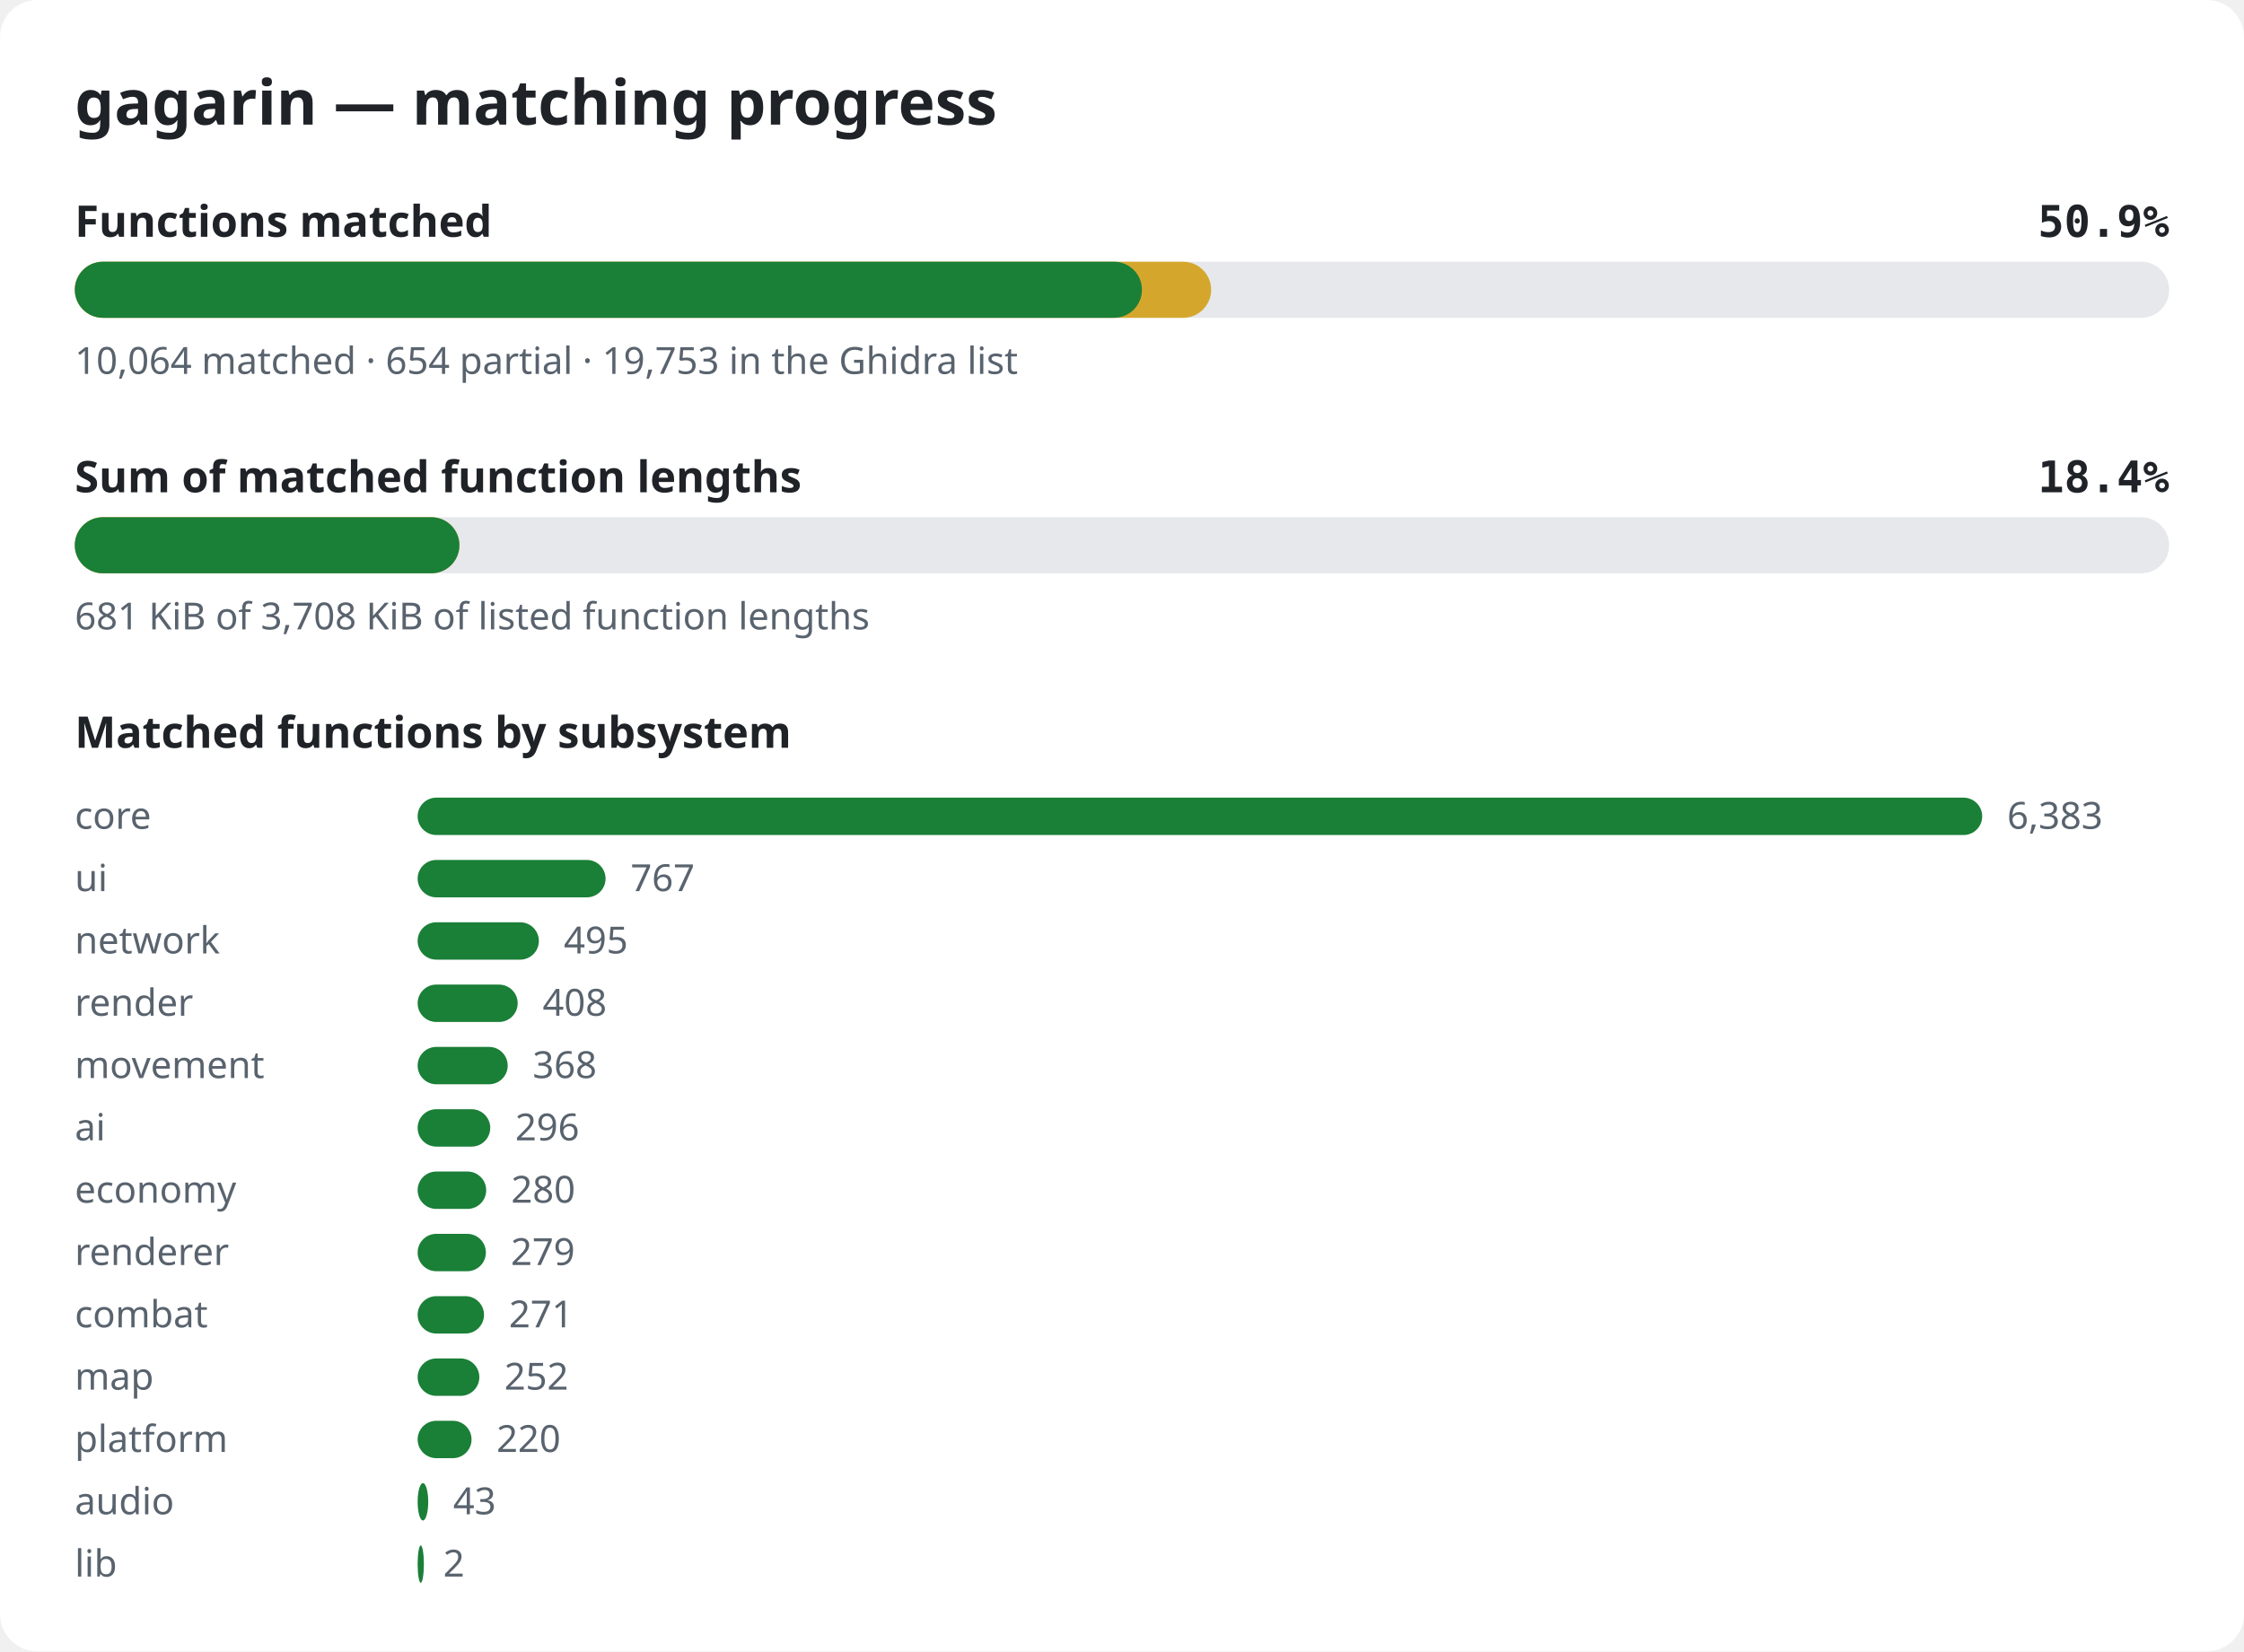
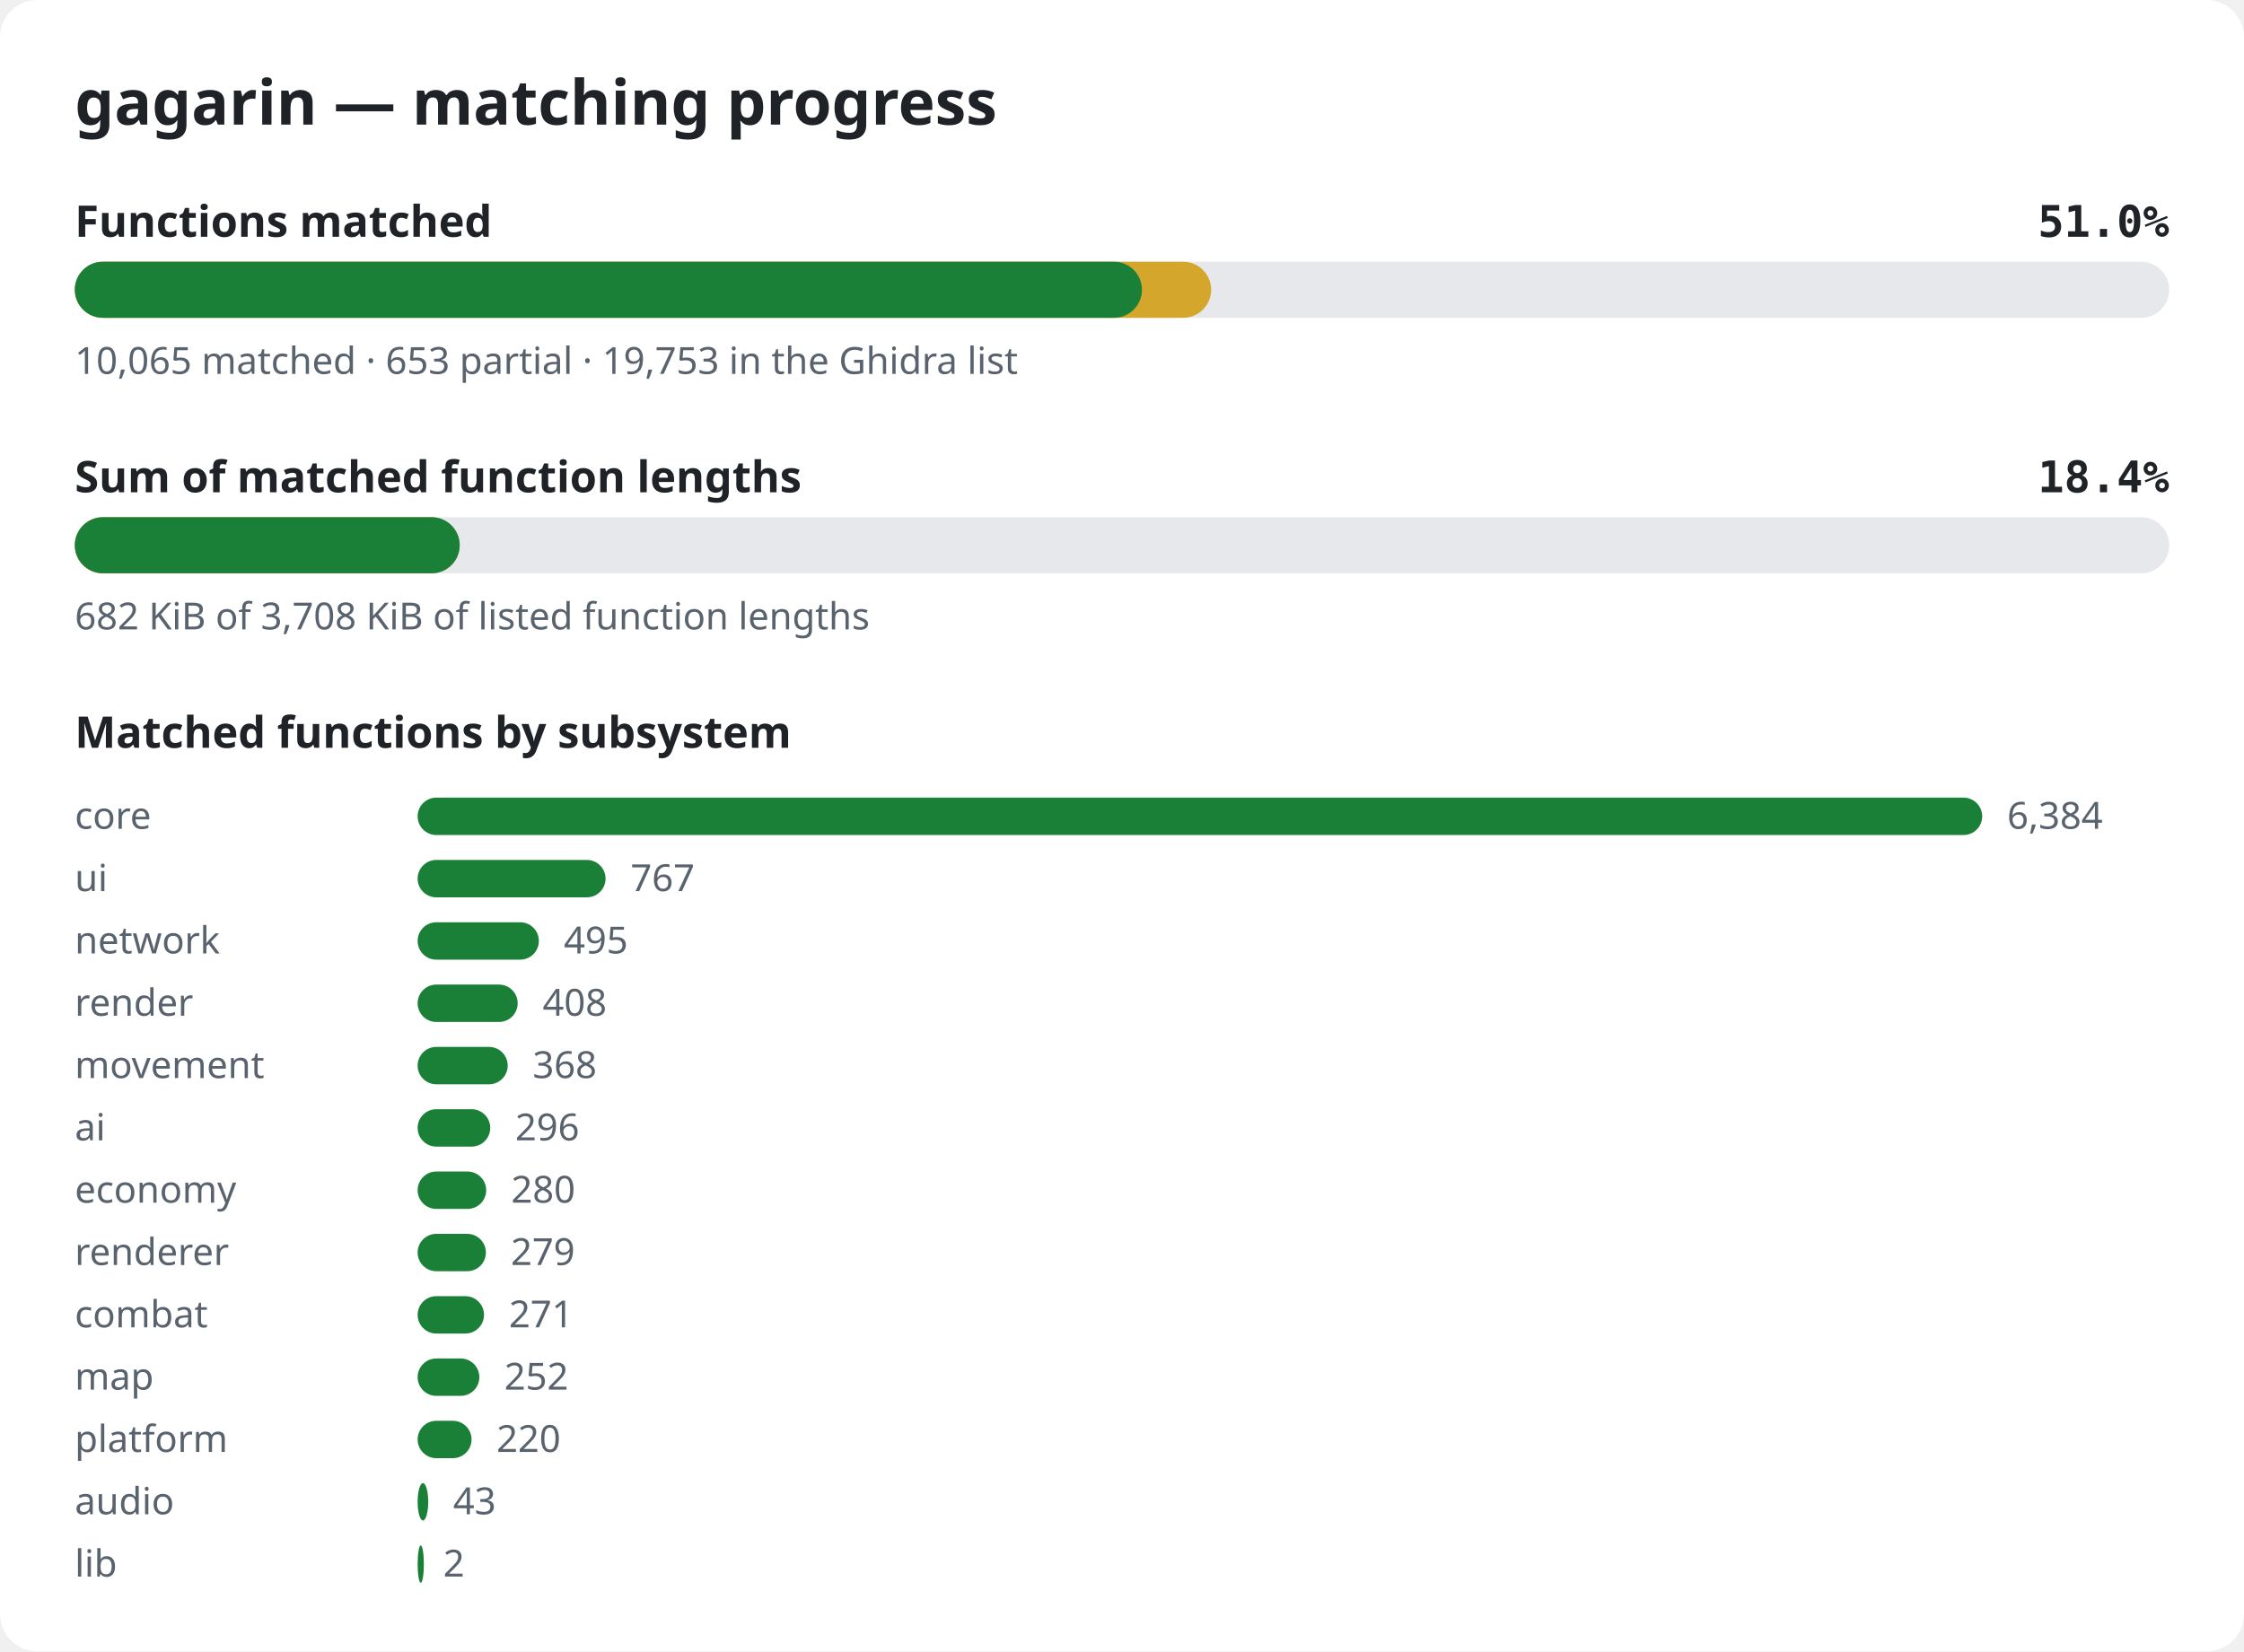
<svg xmlns="http://www.w3.org/2000/svg" width="720" height="530" viewBox="0 0 720 530" role="img" aria-label="gagarin matching progress">
  <style>.bg{fill:#ffffff}.title{font:600 20px sans-serif;fill:#1f2328}.label{font:600 14px sans-serif;fill:#1f2328}.pct{font:600 14px monospace;fill:#1f2328}.note{font:12px sans-serif;fill:#59636e}.track{fill:#e6e8eb}.done{fill:#1a7f37}.partial{fill:#d4a72c}@media (prefers-color-scheme: dark){.bg{fill:#0d1117}.title,.label,.pct{fill:#e6edf3}.note{fill:#9198a1}.track{fill:#262c36}.done{fill:#3fb950}.partial{fill:#d29922}}</style>
  <rect width="720" height="530" rx="12" class="bg" />
  <text x="24" y="40" class="title">gagarin — matching progress</text>
  <text x="24" y="76" class="label">Functions matched</text>
-   <text x="696" y="76" class="pct" text-anchor="end">50.9%</text>
+   <text x="696" y="76" class="pct" text-anchor="end">51.0%</text>
  <rect x="24" y="84" width="672" height="18" rx="9" class="track" />
  <rect x="24" y="84" width="364.6" height="18" rx="9" class="partial" />
  <rect x="24" y="84" width="342.4" height="18" rx="9" class="done" />
-   <text x="24" y="120" class="note">10,064 matched · 654 partial · 19,753 in the Ghidra list</text>
+   <text x="24" y="120" class="note">10,065 matched · 653 partial · 19,753 in the Ghidra list</text>
  <text x="24" y="158" class="label">Sum of matched function lengths</text>
  <text x="696" y="158" class="pct" text-anchor="end">18.4%</text>
  <rect x="24" y="166" width="672" height="18" rx="9" class="track" />
-   <rect x="24" y="166" width="123.4" height="18" rx="9" class="partial" />
-   <rect x="24" y="166" width="123.4" height="18" rx="9" class="done" />
-   <text x="24" y="202" class="note">681 KiB of 3,708 KiB of listed function lengths</text>
+   <rect x="24" y="166" width="123.5" height="18" rx="9" class="partial" />
+   <rect x="24" y="166" width="123.5" height="18" rx="9" class="done" />
+   <text x="24" y="202" class="note">682 KiB of 3,708 KiB of listed function lengths</text>
  <text x="24" y="240" class="label">Matched functions by subsystem</text>
  <text x="24" y="266" class="note">core</text>
  <rect x="134" y="256" width="502.0" height="12" rx="6" class="done" />
-   <text x="644.0" y="266" class="note">6,383</text>
+   <text x="644.0" y="266" class="note">6,384</text>
  <text x="24" y="286" class="note">ui</text>
  <rect x="134" y="276" width="60.3" height="12" rx="6" class="done" />
  <text x="202.3" y="286" class="note">767</text>
  <text x="24" y="306" class="note">network</text>
  <rect x="134" y="296" width="38.9" height="12" rx="6" class="done" />
  <text x="180.9" y="306" class="note">495</text>
  <text x="24" y="326" class="note">render</text>
  <rect x="134" y="316" width="32.1" height="12" rx="6" class="done" />
  <text x="174.1" y="326" class="note">408</text>
  <text x="24" y="346" class="note">movement</text>
  <rect x="134" y="336" width="28.9" height="12" rx="6" class="done" />
  <text x="170.9" y="346" class="note">368</text>
  <text x="24" y="366" class="note">ai</text>
  <rect x="134" y="356" width="23.3" height="12" rx="6" class="done" />
  <text x="165.3" y="366" class="note">296</text>
  <text x="24" y="386" class="note">economy</text>
  <rect x="134" y="376" width="22.0" height="12" rx="6" class="done" />
  <text x="164.0" y="386" class="note">280</text>
  <text x="24" y="406" class="note">renderer</text>
  <rect x="134" y="396" width="21.9" height="12" rx="6" class="done" />
  <text x="163.9" y="406" class="note">279</text>
  <text x="24" y="426" class="note">combat</text>
  <rect x="134" y="416" width="21.3" height="12" rx="6" class="done" />
  <text x="163.3" y="426" class="note">271</text>
  <text x="24" y="446" class="note">map</text>
  <rect x="134" y="436" width="19.8" height="12" rx="6" class="done" />
  <text x="161.8" y="446" class="note">252</text>
  <text x="24" y="466" class="note">platform</text>
  <rect x="134" y="456" width="17.3" height="12" rx="6" class="done" />
  <text x="159.3" y="466" class="note">220</text>
  <text x="24" y="486" class="note">audio</text>
  <rect x="134" y="476" width="3.4" height="12" rx="6" class="done" />
  <text x="145.4" y="486" class="note">43</text>
  <text x="24" y="506" class="note">lib</text>
  <rect x="134" y="496" width="2.0" height="12" rx="6" class="done" />
  <text x="142.2" y="506" class="note">2</text>
</svg>
